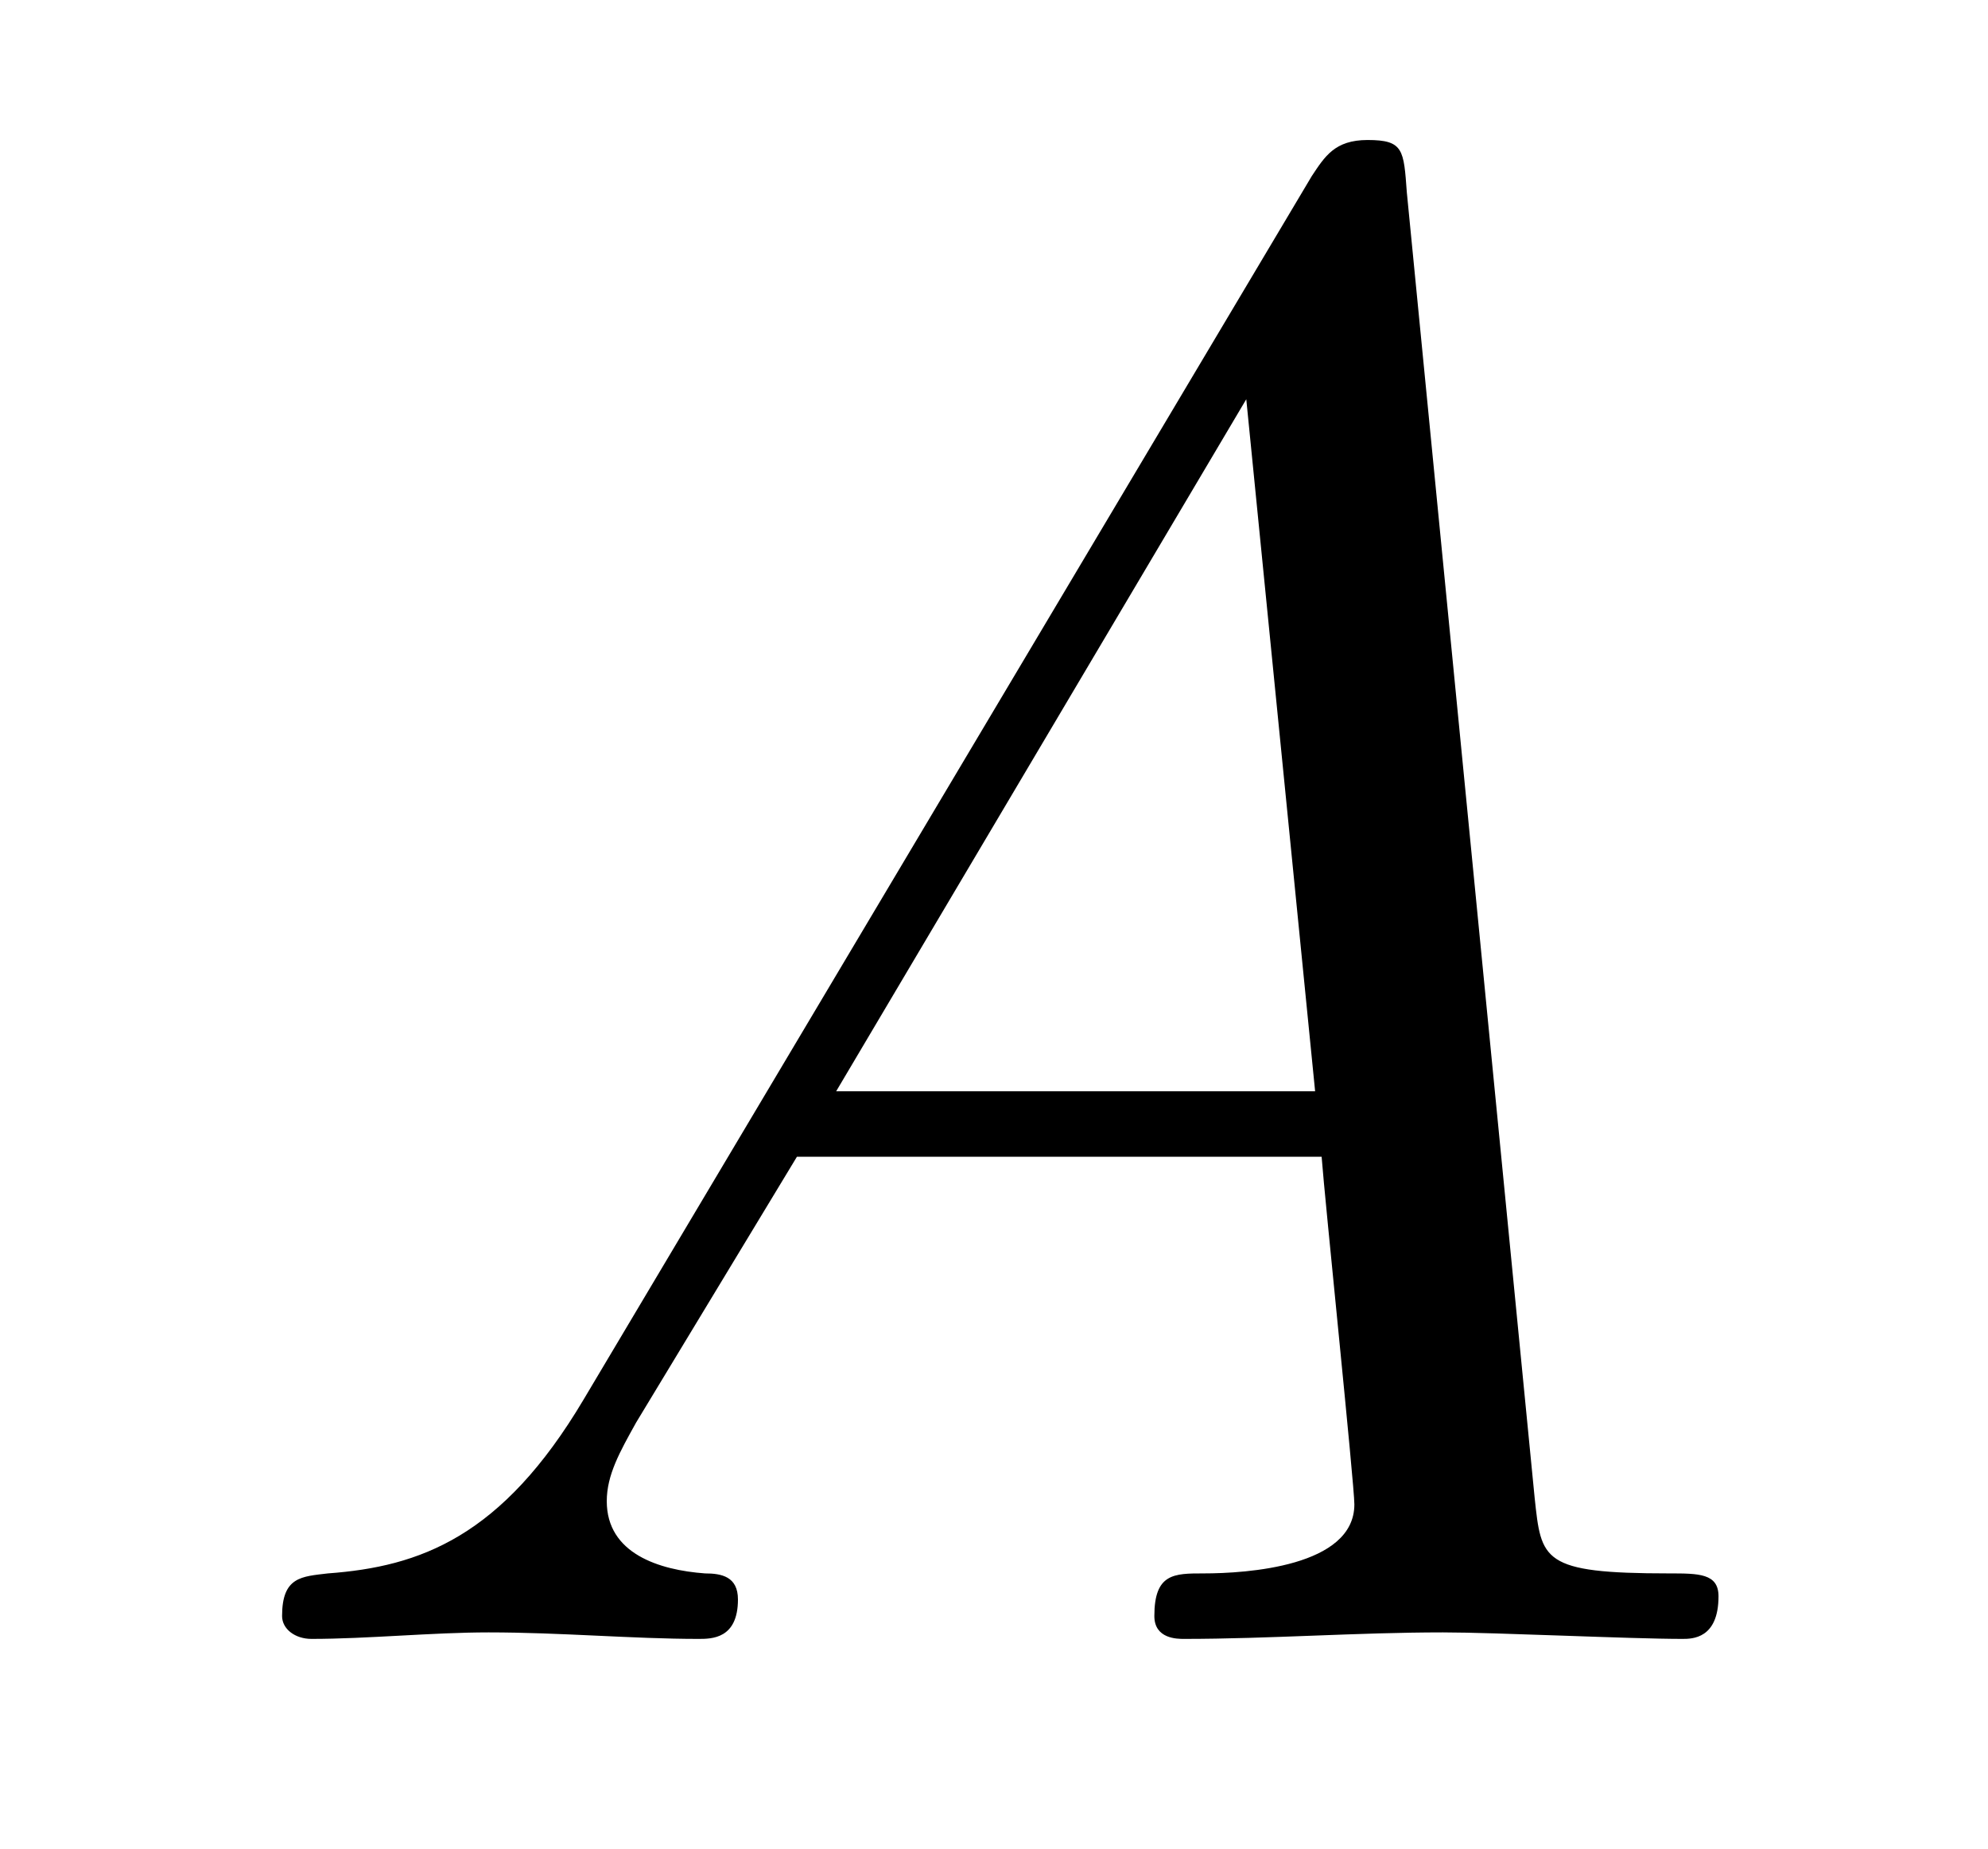
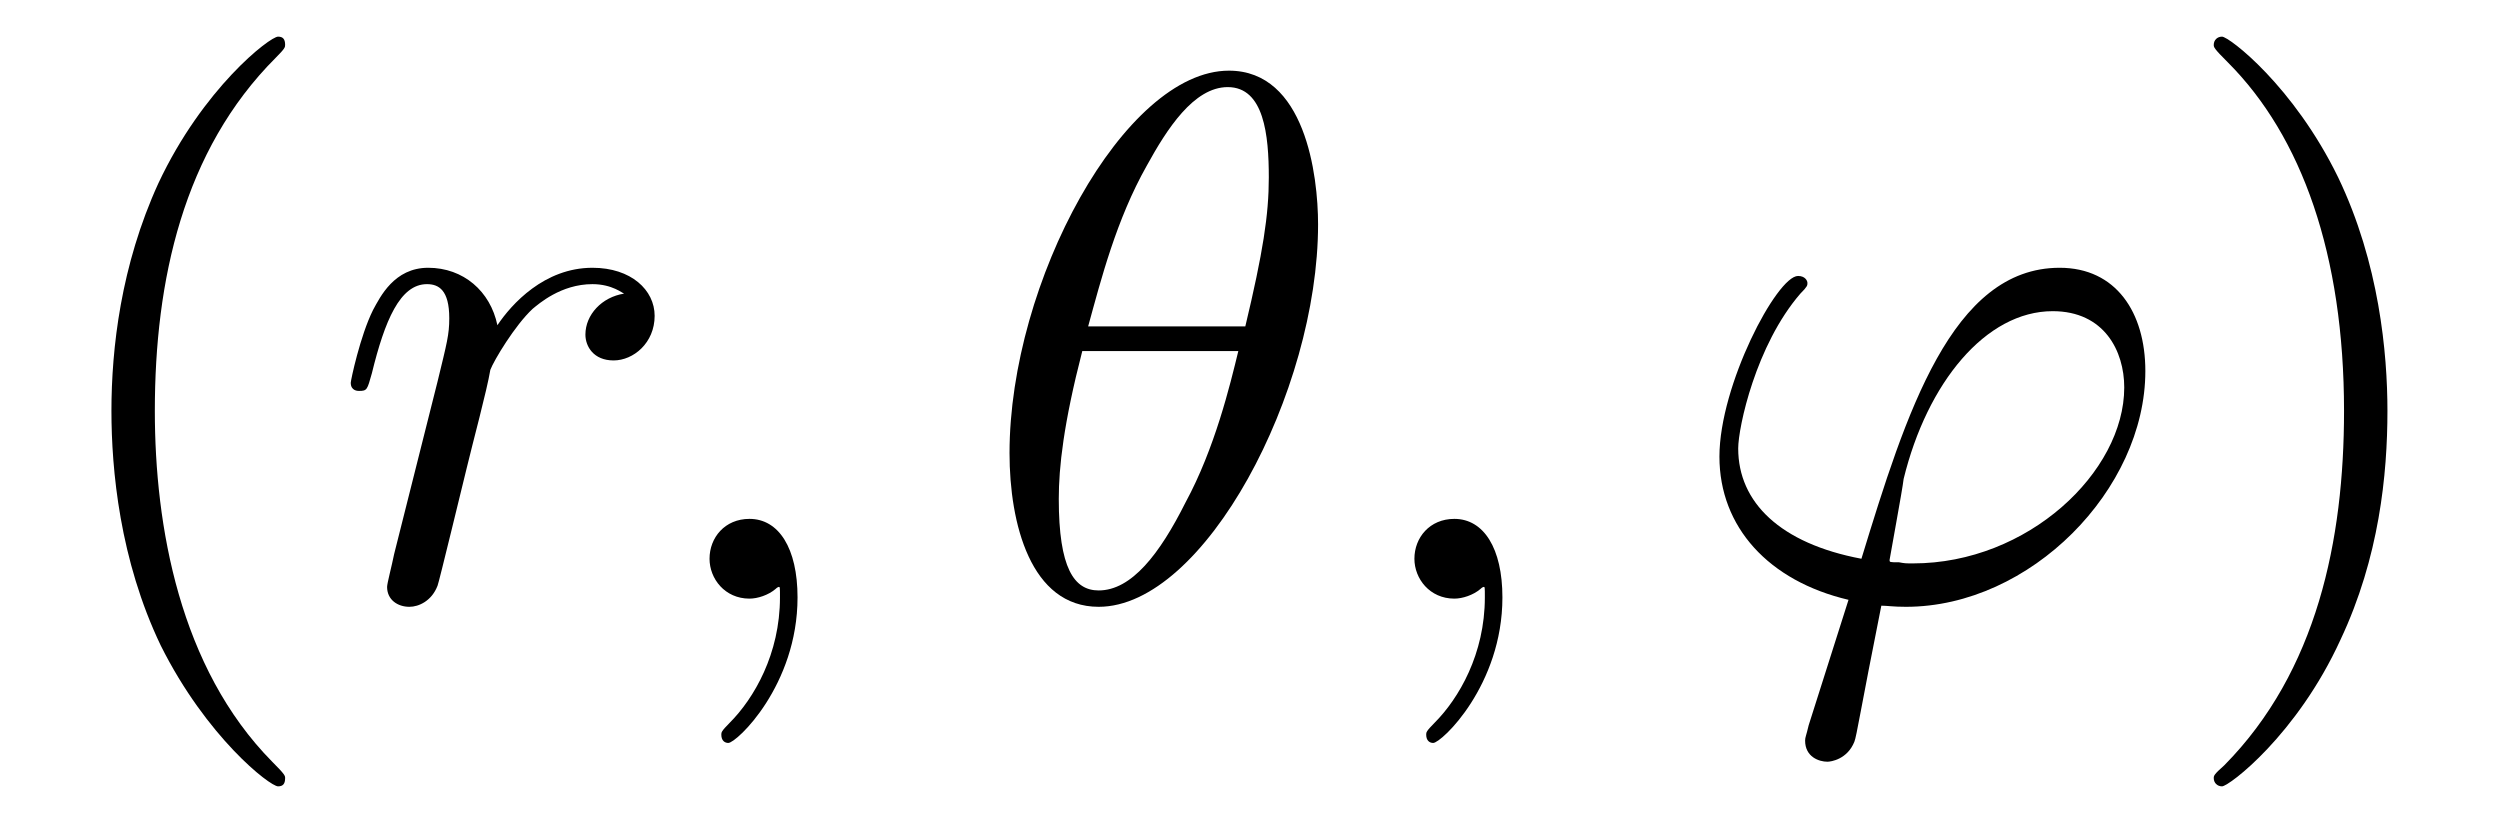
- <svg xmlns="http://www.w3.org/2000/svg" xmlns:xlink="http://www.w3.org/1999/xlink" viewBox="0 0 9.472 8.808" version="1.2">
+ <svg xmlns="http://www.w3.org/2000/svg" xmlns:xlink="http://www.w3.org/1999/xlink" viewBox="0 0 33.293 10.963">
  <defs>
    <g>
-       <symbol overflow="visible" id="glyph0-0">
-         <path style="stroke:none;" d="" />
-       </symbol>
-       <symbol overflow="visible" id="glyph0-1">
-         <path style="stroke:none;" d="M 1.781 -1.141 C 1.391 -0.484 1 -0.344 0.562 -0.312 C 0.438 -0.297 0.344 -0.297 0.344 -0.109 C 0.344 -0.047 0.406 0 0.484 0 C 0.75 0 1.062 -0.031 1.328 -0.031 C 1.672 -0.031 2.016 0 2.328 0 C 2.391 0 2.516 0 2.516 -0.188 C 2.516 -0.297 2.438 -0.312 2.359 -0.312 C 2.141 -0.328 1.891 -0.406 1.891 -0.656 C 1.891 -0.781 1.953 -0.891 2.031 -1.031 L 2.797 -2.297 L 5.297 -2.297 C 5.312 -2.094 5.453 -0.734 5.453 -0.641 C 5.453 -0.344 4.938 -0.312 4.734 -0.312 C 4.594 -0.312 4.5 -0.312 4.5 -0.109 C 4.5 0 4.609 0 4.641 0 C 5.047 0 5.469 -0.031 5.875 -0.031 C 6.125 -0.031 6.766 0 7.016 0 C 7.062 0 7.188 0 7.188 -0.203 C 7.188 -0.312 7.094 -0.312 6.953 -0.312 C 6.344 -0.312 6.344 -0.375 6.312 -0.672 L 5.703 -6.891 C 5.688 -7.094 5.688 -7.141 5.516 -7.141 C 5.359 -7.141 5.312 -7.062 5.25 -6.969 Z M 2.984 -2.609 L 4.938 -5.906 L 5.266 -2.609 Z M 2.984 -2.609 " />
-       </symbol>
+       <g id="glyph-0-0">
+         <path d="M 3.297 2.391 C 3.297 2.359 3.297 2.344 3.125 2.172 C 1.891 0.922 1.562 -0.969 1.562 -2.5 C 1.562 -4.234 1.938 -5.969 3.172 -7.203 C 3.297 -7.328 3.297 -7.344 3.297 -7.375 C 3.297 -7.453 3.266 -7.484 3.203 -7.484 C 3.094 -7.484 2.203 -6.797 1.609 -5.531 C 1.109 -4.438 0.984 -3.328 0.984 -2.5 C 0.984 -1.719 1.094 -0.516 1.641 0.625 C 2.25 1.844 3.094 2.5 3.203 2.5 C 3.266 2.5 3.297 2.469 3.297 2.391 Z M 3.297 2.391 " />
+       </g>
+       <g id="glyph-0-1">
+         <path d="M 2.875 -2.5 C 2.875 -3.266 2.766 -4.469 2.219 -5.609 C 1.625 -6.828 0.766 -7.484 0.672 -7.484 C 0.609 -7.484 0.562 -7.438 0.562 -7.375 C 0.562 -7.344 0.562 -7.328 0.75 -7.141 C 1.734 -6.156 2.297 -4.578 2.297 -2.5 C 2.297 -0.781 1.938 0.969 0.703 2.219 C 0.562 2.344 0.562 2.359 0.562 2.391 C 0.562 2.453 0.609 2.5 0.672 2.5 C 0.766 2.5 1.672 1.812 2.25 0.547 C 2.766 -0.547 2.875 -1.656 2.875 -2.5 Z M 2.875 -2.5 " />
+       </g>
+       <g id="glyph-1-0">
+         <path d="M 0.875 -0.594 C 0.844 -0.438 0.781 -0.203 0.781 -0.156 C 0.781 0.016 0.922 0.109 1.078 0.109 C 1.203 0.109 1.375 0.031 1.453 -0.172 C 1.469 -0.203 1.797 -1.562 1.844 -1.75 C 1.922 -2.078 2.109 -2.766 2.156 -3.047 C 2.203 -3.172 2.484 -3.641 2.719 -3.859 C 2.797 -3.922 3.094 -4.188 3.516 -4.188 C 3.781 -4.188 3.922 -4.062 3.938 -4.062 C 3.641 -4.016 3.422 -3.781 3.422 -3.516 C 3.422 -3.359 3.531 -3.172 3.797 -3.172 C 4.062 -3.172 4.344 -3.406 4.344 -3.766 C 4.344 -4.109 4.031 -4.406 3.516 -4.406 C 2.875 -4.406 2.438 -3.922 2.25 -3.641 C 2.156 -4.094 1.797 -4.406 1.328 -4.406 C 0.875 -4.406 0.688 -4.016 0.594 -3.844 C 0.422 -3.5 0.297 -2.906 0.297 -2.875 C 0.297 -2.766 0.391 -2.766 0.406 -2.766 C 0.516 -2.766 0.516 -2.781 0.578 -3 C 0.75 -3.703 0.953 -4.188 1.312 -4.188 C 1.469 -4.188 1.609 -4.109 1.609 -3.734 C 1.609 -3.516 1.578 -3.406 1.453 -2.891 Z M 0.875 -0.594 " />
+       </g>
+       <g id="glyph-1-1">
+         <path d="M 2.031 -0.016 C 2.031 -0.672 1.781 -1.062 1.391 -1.062 C 1.062 -1.062 0.859 -0.812 0.859 -0.531 C 0.859 -0.266 1.062 0 1.391 0 C 1.5 0 1.641 -0.047 1.734 -0.125 C 1.766 -0.156 1.781 -0.156 1.781 -0.156 C 1.797 -0.156 1.797 -0.156 1.797 -0.016 C 1.797 0.734 1.453 1.328 1.125 1.656 C 1.016 1.766 1.016 1.781 1.016 1.812 C 1.016 1.891 1.062 1.922 1.109 1.922 C 1.219 1.922 2.031 1.156 2.031 -0.016 Z M 2.031 -0.016 " />
+       </g>
+       <g id="glyph-1-2">
+         <path d="M 4.531 -4.984 C 4.531 -5.641 4.359 -7.031 3.344 -7.031 C 1.953 -7.031 0.422 -4.219 0.422 -1.938 C 0.422 -1 0.703 0.109 1.609 0.109 C 3.016 0.109 4.531 -2.75 4.531 -4.984 Z M 1.469 -3.625 C 1.641 -4.25 1.844 -5.047 2.25 -5.766 C 2.516 -6.25 2.875 -6.812 3.328 -6.812 C 3.812 -6.812 3.875 -6.172 3.875 -5.609 C 3.875 -5.109 3.797 -4.609 3.562 -3.625 Z M 3.469 -3.297 C 3.359 -2.844 3.156 -2 2.766 -1.281 C 2.422 -0.594 2.047 -0.109 1.609 -0.109 C 1.281 -0.109 1.078 -0.406 1.078 -1.328 C 1.078 -1.75 1.141 -2.328 1.391 -3.297 Z M 3.469 -3.297 " />
+       </g>
+       <g id="glyph-1-3">
+         <path d="M 1.688 1.688 C 1.656 1.828 1.641 1.844 1.641 1.891 C 1.641 2.109 1.828 2.172 1.938 2.172 C 1.984 2.172 2.203 2.141 2.297 1.906 C 2.328 1.828 2.375 1.5 2.656 0.094 C 2.734 0.094 2.812 0.109 2.984 0.109 C 4.641 0.109 6.172 -1.453 6.172 -3.031 C 6.172 -3.812 5.781 -4.406 5.031 -4.406 C 3.594 -4.406 2.984 -2.469 2.391 -0.531 C 1.312 -0.734 0.75 -1.281 0.75 -2 C 0.75 -2.281 0.984 -3.375 1.578 -4.062 C 1.672 -4.156 1.672 -4.172 1.672 -4.203 C 1.672 -4.234 1.641 -4.297 1.547 -4.297 C 1.266 -4.297 0.5 -2.844 0.5 -1.891 C 0.5 -0.953 1.156 -0.234 2.219 0.016 Z M 3.078 -0.469 C 2.984 -0.469 2.969 -0.469 2.891 -0.484 C 2.766 -0.484 2.766 -0.484 2.766 -0.516 C 2.766 -0.531 2.938 -1.453 2.953 -1.594 C 3.266 -2.875 4.047 -3.828 4.938 -3.828 C 5.625 -3.828 5.891 -3.297 5.891 -2.812 C 5.891 -1.688 4.609 -0.469 3.078 -0.469 Z M 3.078 -0.469 " />
+       </g>
    </g>
+     <clipPath id="clip-0">
+       <path clip-rule="nonzero" d="M 1 0 L 4 0 L 4 10.965 L 1 10.965 Z M 1 0 " />
+     </clipPath>
+     <clipPath id="clip-1">
+       <path clip-rule="nonzero" d="M 22 3 L 29 3 L 29 10.965 L 22 10.965 Z M 22 3 " />
+     </clipPath>
+     <clipPath id="clip-2">
+       <path clip-rule="nonzero" d="M 29 0 L 32 0 L 32 10.965 L 29 10.965 Z M 29 0 " />
+     </clipPath>
  </defs>
-   <g id="surface1">
-     <g style="fill:rgb(0%,0%,0%);fill-opacity:1;">
-       <use xlink:href="#glyph0-1" x="1" y="7.808" />
+   <g clip-path="url(#clip-0)">
+     <g fill="rgb(0%, 0%, 0%)" fill-opacity="1">
+       <use xlink:href="#glyph-0-0" x="0.5" y="7.972" />
+     </g>
+   </g>
+   <g fill="rgb(0%, 0%, 0%)" fill-opacity="1">
+     <use xlink:href="#glyph-1-0" x="4.374" y="7.972" />
+   </g>
+   <g fill="rgb(0%, 0%, 0%)" fill-opacity="1">
+     <use xlink:href="#glyph-1-1" x="8.59" y="7.972" />
+   </g>
+   <g fill="rgb(0%, 0%, 0%)" fill-opacity="1">
+     <use xlink:href="#glyph-1-2" x="13.022" y="7.972" />
+   </g>
+   <g fill="rgb(0%, 0%, 0%)" fill-opacity="1">
+     <use xlink:href="#glyph-1-1" x="17.977" y="7.972" />
+   </g>
+   <g clip-path="url(#clip-1)">
+     <g fill="rgb(0%, 0%, 0%)" fill-opacity="1">
+       <use xlink:href="#glyph-1-3" x="22.398" y="7.972" />
+     </g>
+   </g>
+   <g clip-path="url(#clip-2)">
+     <g fill="rgb(0%, 0%, 0%)" fill-opacity="1">
+       <use xlink:href="#glyph-0-1" x="28.919" y="7.972" />
    </g>
  </g>
</svg>
